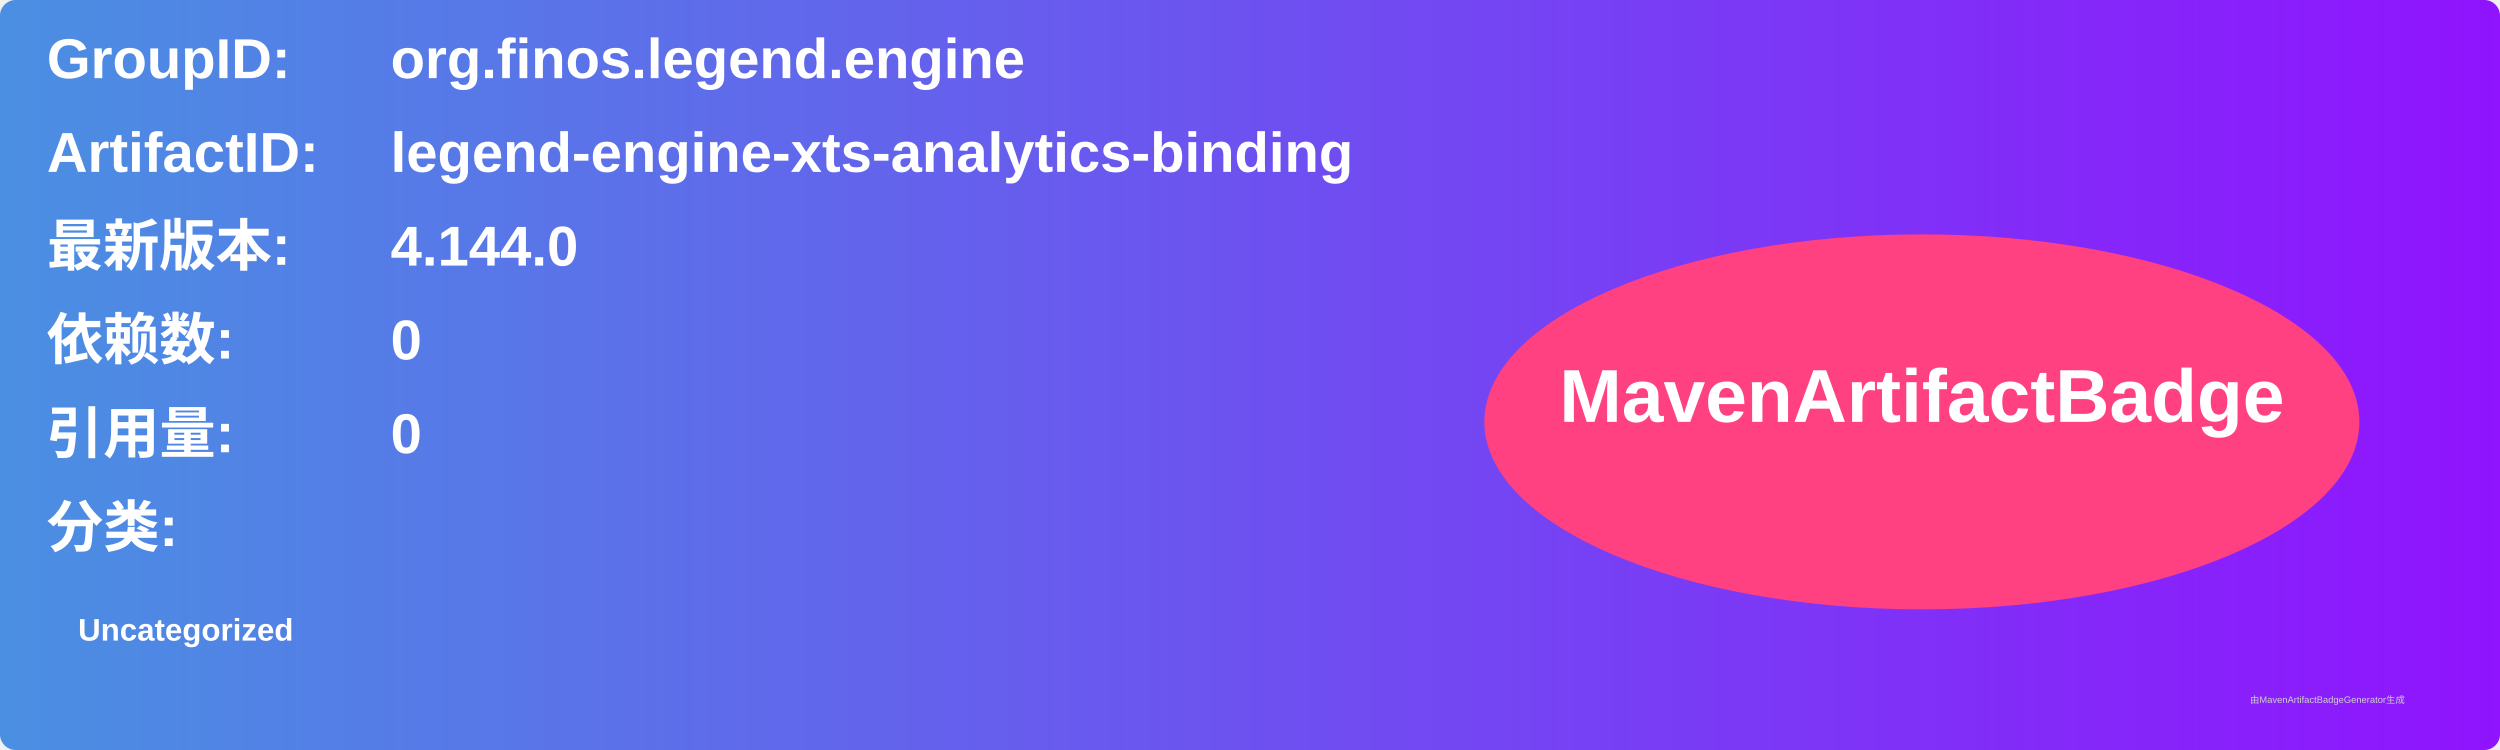
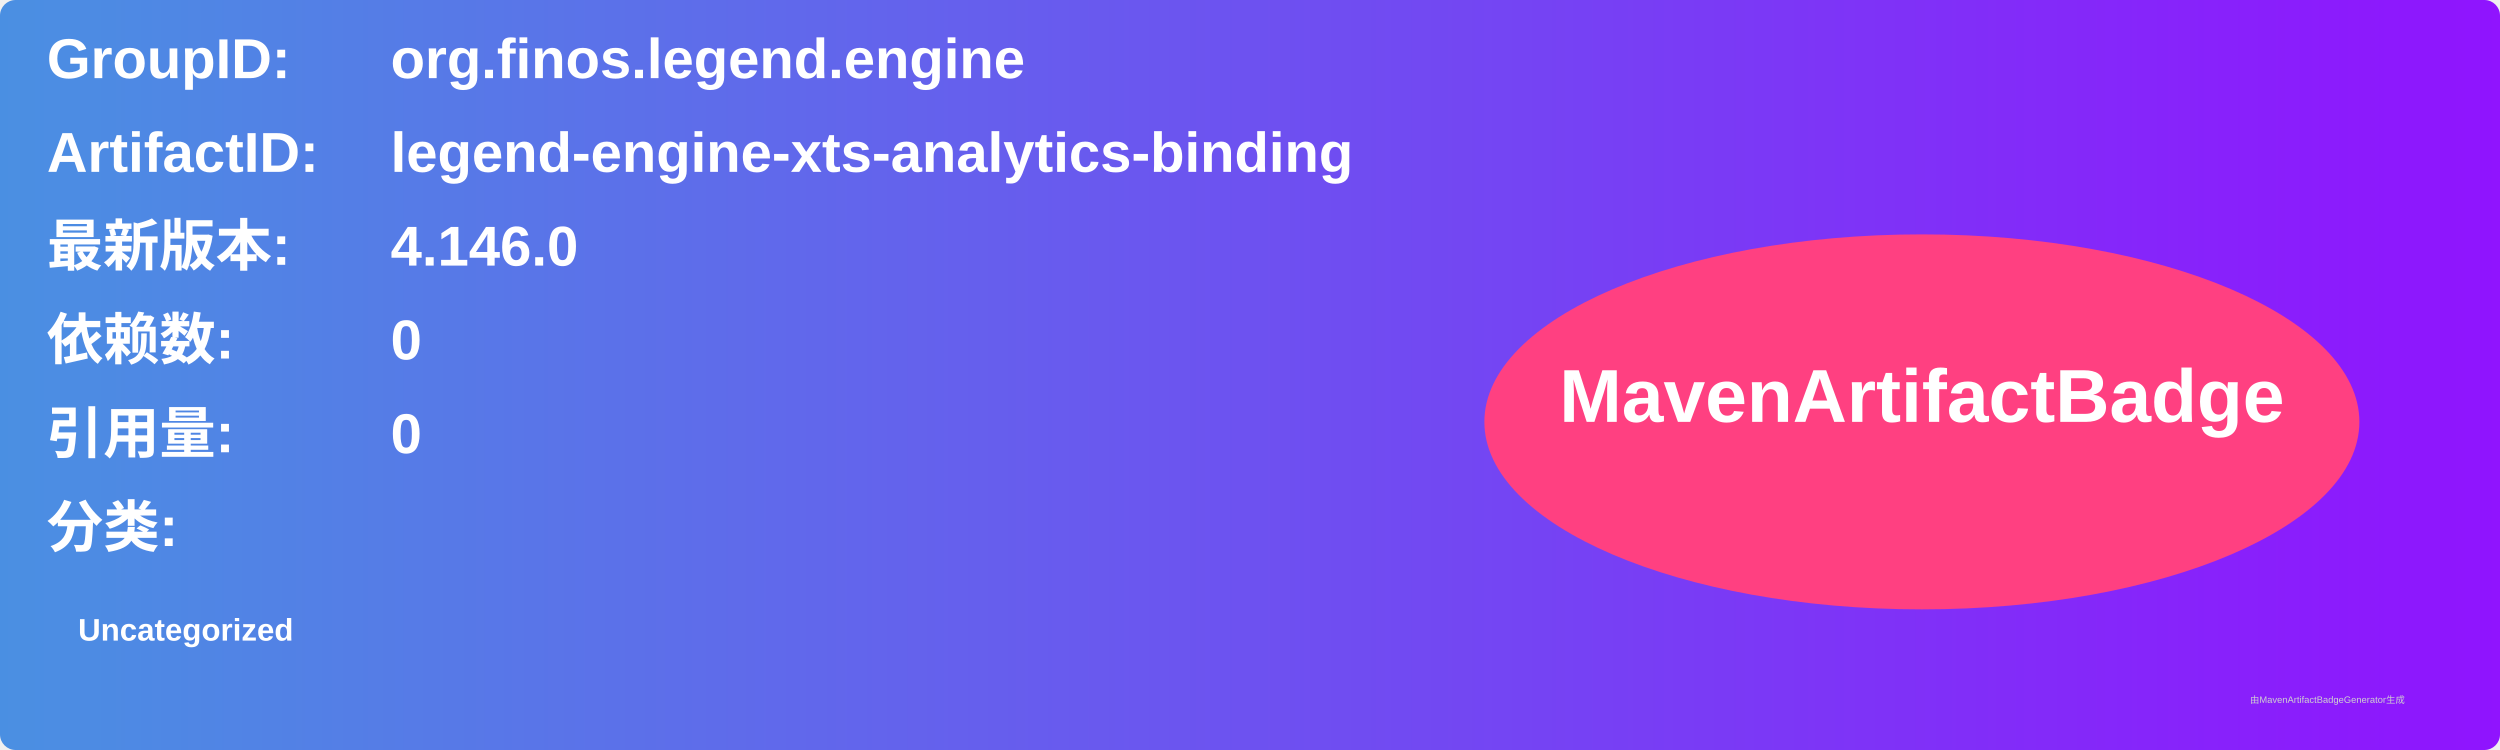
<svg xmlns="http://www.w3.org/2000/svg" width="800" height="240" viewBox="0 0 800 240">
  <linearGradient id="grad" x1="0%" y1="0%" x2="100%" y2="0%">
    <stop offset="0%" stop-color="#4a90e2" />
    <stop offset="100%" stop-color="#9013fe" />
  </linearGradient>
  <rect width="100%" height="100%" rx="5" ry="5" fill="url(#grad)" />
  <g transform="translate(15, 15)">
    <text x="0" y="10" font-family="Arial" font-size="18" fill="white" font-weight="bold" width="260">GroupID:</text>
    <text x="110" y="10" font-family="Arial" font-size="18" fill="white" font-weight="bold" width="460">org.finos.legend.engine</text>
    <text x="0" y="40" font-family="Arial" font-size="18" fill="white" font-weight="bold" width="260">ArtifactID:</text>
    <text x="110" y="40" font-family="Arial" font-size="18" fill="white" font-weight="bold" width="460">legend-engine-xts-analytics-binding</text>
    <text x="0" y="70" font-family="Arial" font-size="18" fill="white" font-weight="bold">最新版本:</text>
    <text x="110" y="70" font-family="Arial" font-size="18" fill="white" font-weight="bold">
-       <tspan font-weight="bold">4.144.0</tspan>
+       <tspan font-weight="bold">4.146.0</tspan>
    </text>
    <text x="0" y="100" font-family="Arial" font-size="18" fill="white" font-weight="bold">依赖数: </text>
    <text x="110" y="100" font-family="Arial" font-size="18" fill="white">
      <tspan font-weight="bold">0</tspan>
    </text>
    <text x="0" y="130" font-family="Arial" font-size="18" fill="white" font-weight="bold">引用量: </text>
    <text x="110" y="130" font-family="Arial" font-size="18" fill="white">
      <tspan font-weight="bold">0</tspan>
    </text>
    <text x="0" y="160" font-family="Arial" font-size="18" fill="white" font-weight="bold">分类:</text>
    <text x="10" y="190" font-family="Arial" font-size="10" fill="white">
      <tspan font-weight="bold">Uncategorized</tspan>
    </text>
    <ellipse cx="600" cy="120" rx="140" ry="60" fill="#ff4081" />
    <text x="600" y="120" text-anchor="middle" font-family="Arial" font-size="24" fill="white" font-weight="bold">MavenArtifactBadge</text>
  </g>
  <text x="720" y="225" font-family="Arial" font-size="3" fill="#d0d0d0">由MavenArtifactBadgeGenerator生成</text>
</svg>
